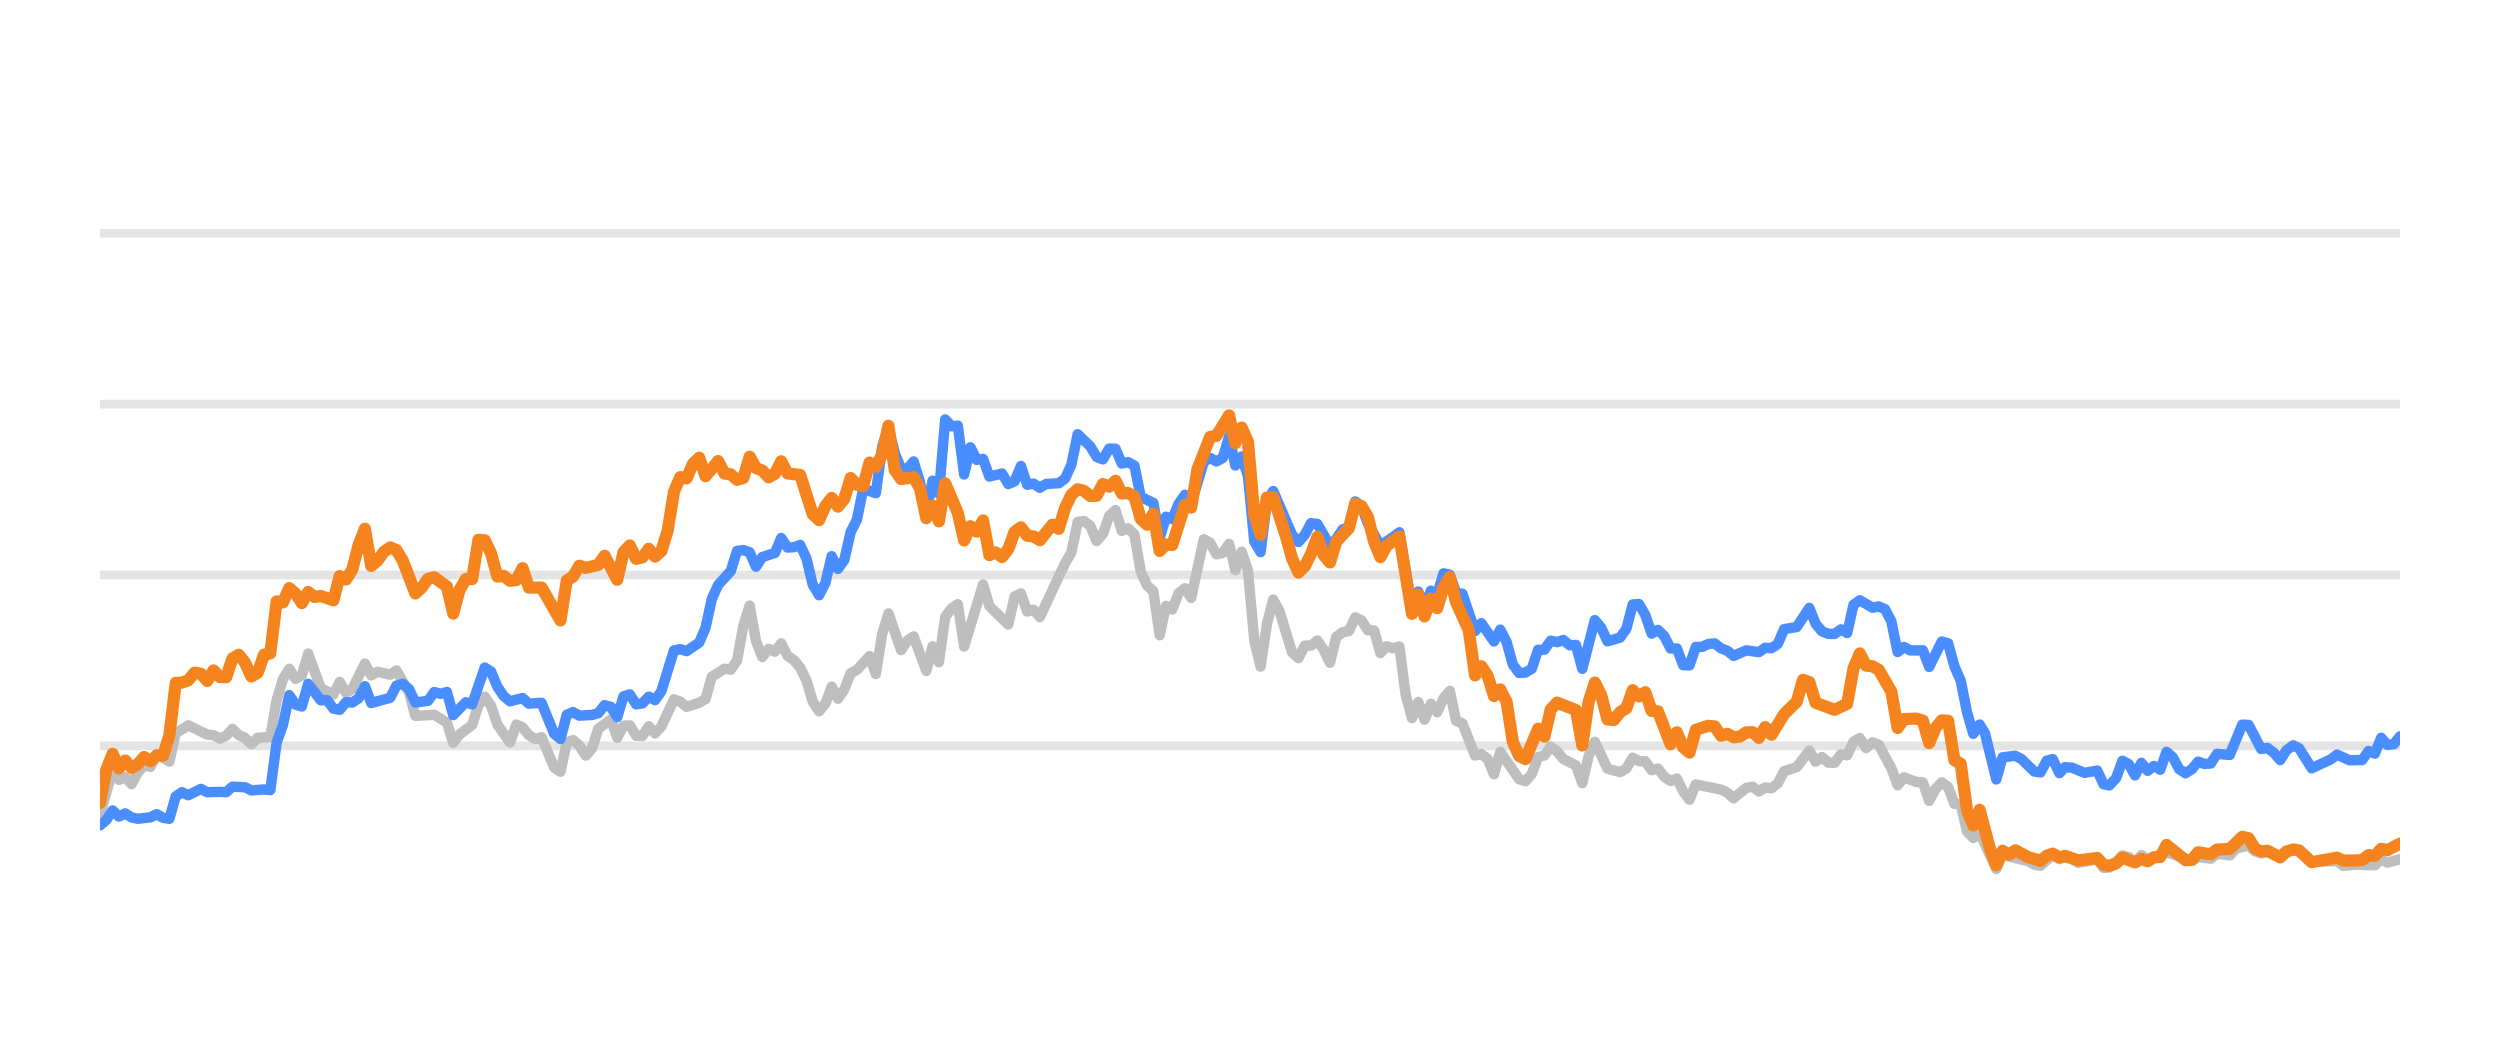
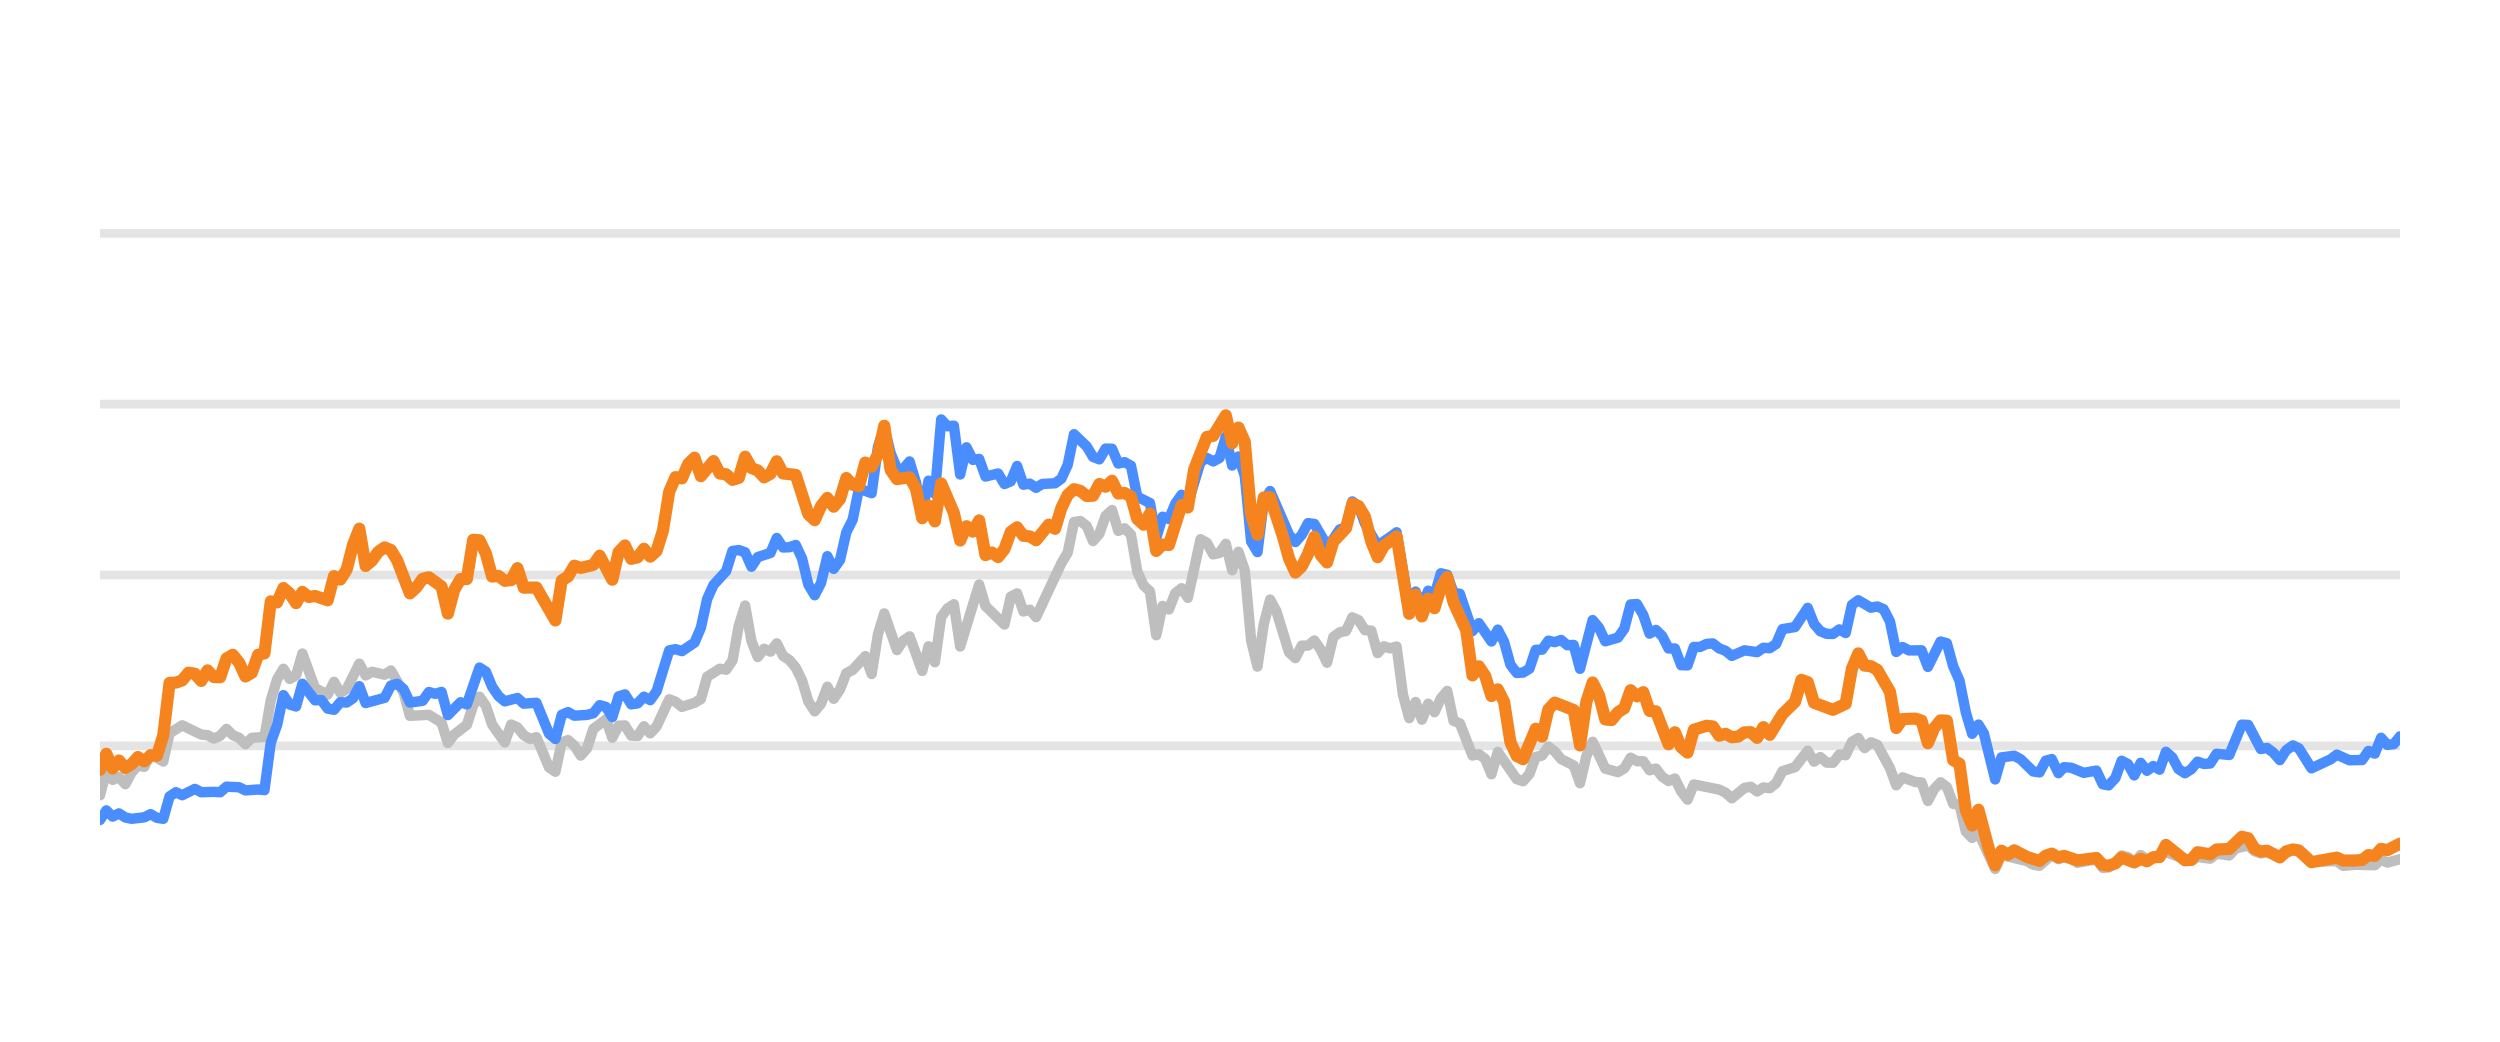
<svg xmlns="http://www.w3.org/2000/svg" width="144pt" height="60pt" viewBox="0 0 144 60" version="1.1">
  <defs>
    <style type="text/css">*{stroke-linejoin: round; stroke-linecap: butt}</style>
  </defs>
  <g id="figure_1">
    <g id="patch_1">
      <path d="M 0 60  L 144 60  L 144 0  L 0 0  L 0 60  z " style="fill: none; opacity: 0" />
    </g>
    <g id="axes_1">
      <g id="patch_2">
        <path d="M 5.76 52.8  L 138.24 52.8  L 138.24 3.6  L 5.76 3.6  L 5.76 52.8  z " style="fill: none" />
      </g>
      <g id="matplotlib.axis_1" />
      <g id="matplotlib.axis_2" />
      <g id="line2d_1">
-         <path d="M 5.76 42.96  L 138.24 42.96  " clip-path="url(#p27dbb0b802)" style="fill: none; stroke: #b2b2b2; stroke-opacity: 0.35; stroke-width: 0.5; stroke-linecap: square" />
+         <path d="M 5.76 42.96  L 138.24 42.96  " clip-path="url(#pcf742d0ecc)" style="fill: none; stroke: #b2b2b2; stroke-opacity: 0.35; stroke-width: 0.5; stroke-linecap: square" />
      </g>
      <g id="line2d_2">
-         <path d="M 5.76 33.12  L 138.24 33.12  " clip-path="url(#p27dbb0b802)" style="fill: none; stroke: #b2b2b2; stroke-opacity: 0.35; stroke-width: 0.5; stroke-linecap: square" />
+         <path d="M 5.76 33.12  L 138.24 33.12  " clip-path="url(#pcf742d0ecc)" style="fill: none; stroke: #b2b2b2; stroke-opacity: 0.35; stroke-width: 0.5; stroke-linecap: square" />
      </g>
      <g id="line2d_3">
-         <path d="M 5.76 23.28  L 138.24 23.28  " clip-path="url(#p27dbb0b802)" style="fill: none; stroke: #b2b2b2; stroke-opacity: 0.35; stroke-width: 0.5; stroke-linecap: square" />
+         <path d="M 5.76 23.28  L 138.24 23.28  " clip-path="url(#pcf742d0ecc)" style="fill: none; stroke: #b2b2b2; stroke-opacity: 0.35; stroke-width: 0.5; stroke-linecap: square" />
      </g>
      <g id="line2d_4">
-         <path d="M 5.76 13.44  L 138.24 13.44  " clip-path="url(#p27dbb0b802)" style="fill: none; stroke: #b2b2b2; stroke-opacity: 0.35; stroke-width: 0.5; stroke-linecap: square" />
+         <path d="M 5.76 13.44  L 138.24 13.44  " clip-path="url(#pcf742d0ecc)" style="fill: none; stroke: #b2b2b2; stroke-opacity: 0.35; stroke-width: 0.5; stroke-linecap: square" />
      </g>
      <g id="line2d_5">
-         <path d="M 5.76 46.916  L 6.487 44.406  L 6.85 44.918  L 7.213 44.766  L 7.577 45.169  L 7.94 44.495  L 8.303 44.087  L 8.666 44.17  L 9.03 43.432  L 9.756 43.865  L 10.12 42.237  L 10.846 41.779  L 11.936 42.311  L 12.3 42.345  L 12.663 42.542  L 13.026 42.379  L 13.39 41.986  L 13.753 42.345  L 14.116 42.498  L 14.479 42.867  L 14.843 42.498  L 15.569 42.448  L 15.933 40.333  L 16.296 39.127  L 16.659 38.522  L 17.023 39.103  L 17.386 38.901  L 17.749 37.646  L 18.476 39.639  L 19.203 40.008  L 19.566 39.275  L 19.929 39.905  L 20.292 39.688  L 21.019 38.227  L 21.382 38.901  L 21.746 38.694  L 22.472 38.862  L 22.836 38.621  L 23.562 39.89  L 23.926 41.233  L 25.016 41.174  L 25.742 41.622  L 26.105 42.793  L 26.469 42.306  L 27.195 41.755  L 27.559 40.628  L 27.922 40.131  L 28.285 40.648  L 28.649 41.735  L 29.375 42.768  L 29.739 41.735  L 30.102 41.897  L 30.465 42.345  L 30.829 42.566  L 31.192 42.463  L 31.918 44.205  L 32.282 44.451  L 32.645 42.763  L 33.008 42.63  L 33.372 42.945  L 33.735 43.521  L 34.098 43.108  L 34.462 41.981  L 35.188 41.44  L 35.552 42.493  L 35.915 41.799  L 36.278 41.784  L 36.642 42.375  L 37.005 42.394  L 37.368 41.833  L 37.731 42.242  L 38.095 41.843  L 38.821 40.279  L 39.185 40.421  L 39.548 40.716  L 40.275 40.48  L 40.638 40.264  L 41.001 38.98  L 41.728 38.517  L 42.091 38.576  L 42.454 38.045  L 42.818 36.033  L 43.181 34.881  L 43.544 36.923  L 43.908 37.843  L 44.271 37.371  L 44.634 37.533  L 44.998 37.056  L 45.361 37.779  L 45.724 38.02  L 46.088 38.453  L 46.451 39.196  L 46.814 40.416  L 47.178 40.972  L 47.541 40.534  L 47.904 39.555  L 48.267 40.249  L 48.631 39.713  L 48.994 38.778  L 49.357 38.591  L 50.084 37.794  L 50.447 38.822  L 50.811 36.534  L 51.174 35.334  L 51.901 37.445  L 52.264 36.903  L 52.627 36.657  L 53.354 38.645  L 53.717 37.228  L 54.08 38.143  L 54.444 35.536  L 54.807 35.044  L 55.17 34.803  L 55.534 37.238  L 56.624 33.671  L 56.987 34.906  L 58.077 35.974  L 58.44 34.365  L 58.804 34.178  L 59.167 35.221  L 59.53 35.118  L 59.893 35.546  L 61.347 32.441  L 61.71 31.831  L 62.073 30.065  L 62.437 30.011  L 62.8 30.291  L 63.163 31.162  L 63.527 30.749  L 63.89 29.715  L 64.253 29.376  L 64.617 30.576  L 64.98 30.429  L 65.343 30.793  L 65.706 32.918  L 66.07 33.72  L 66.433 34.06  L 66.796 36.589  L 67.16 34.901  L 67.523 35.103  L 67.886 34.168  L 68.25 33.883  L 68.613 34.434  L 69.34 31.059  L 69.703 31.26  L 70.066 31.929  L 70.429 31.851  L 70.793 31.324  L 71.156 32.844  L 71.519 31.782  L 71.883 32.859  L 72.246 36.884  L 72.609 38.394  L 72.973 35.954  L 73.336 34.537  L 73.699 35.206  L 74.426 37.578  L 74.789 37.907  L 75.153 37.189  L 75.516 37.184  L 75.879 36.894  L 76.242 37.42  L 76.606 38.173  L 76.969 36.687  L 77.332 36.421  L 77.696 36.348  L 78.059 35.56  L 78.422 35.723  L 78.786 36.298  L 79.149 36.323  L 79.512 37.617  L 79.876 37.228  L 80.239 37.346  L 80.602 37.238  L 80.966 40.008  L 81.329 41.366  L 81.692 40.436  L 82.055 41.45  L 82.419 40.534  L 82.782 41.022  L 83.145 40.224  L 83.509 39.796  L 83.872 41.518  L 84.235 41.666  L 84.962 43.516  L 85.325 43.437  L 85.689 43.713  L 86.052 44.598  L 86.415 43.309  L 87.505 44.884  L 87.868 44.997  L 88.232 44.579  L 88.595 43.6  L 88.958 43.516  L 89.322 43.004  L 89.685 43.28  L 90.048 43.718  L 90.775 44.092  L 91.138 45.11  L 91.502 43.555  L 91.865 42.729  L 92.592 44.274  L 93.318 44.475  L 93.681 44.259  L 94.045 43.644  L 94.408 43.841  L 94.771 43.851  L 95.135 44.367  L 95.498 44.269  L 95.861 44.741  L 96.225 44.987  L 96.588 44.844  L 96.951 45.587  L 97.315 46.06  L 97.678 45.184  L 99.131 45.479  L 99.494 45.656  L 99.858 45.981  L 100.584 45.386  L 100.948 45.317  L 101.311 45.587  L 101.674 45.356  L 102.038 45.4  L 102.401 45.115  L 102.764 44.421  L 103.491 44.185  L 104.217 43.24  L 104.581 43.87  L 104.944 43.609  L 105.307 43.929  L 105.671 43.934  L 106.034 43.462  L 106.397 43.501  L 106.761 42.724  L 107.124 42.512  L 107.487 43.088  L 107.851 42.758  L 108.214 42.901  L 108.941 44.239  L 109.304 45.233  L 109.667 44.775  L 110.394 45.046  L 110.757 45.071  L 111.12 46.133  L 111.484 45.445  L 111.847 45.061  L 112.21 45.331  L 112.574 46.301  L 112.937 46.345  L 113.3 47.895  L 113.664 48.264  L 114.027 47.964  L 114.985 50.05  L 115.347 49.248  L 116.807 49.597  L 117.169 49.804  L 117.532 49.868  L 118.235 49.248  L 118.622 49.484  L 118.94 49.376  L 119.348 49.479  L 119.711 49.7  L 120.801 49.494  L 121.165 49.986  L 121.498 49.966  L 121.89 49.7  L 122.252 49.272  L 122.615 49.371  L 122.974 49.681  L 123.345 49.253  L 123.705 49.513  L 124.794 49.09  L 126.249 49.587  L 126.61 49.361  L 127.338 49.459  L 127.701 49.169  L 128.434 49.272  L 128.798 48.874  L 129.521 48.702  L 129.885 49.031  L 130.244 49.159  L 130.606 49.08  L 131.339 49.366  L 132.089 48.908  L 132.43 49.051  L 133.153 49.646  L 134.613 49.597  L 134.972 49.873  L 135.696 49.809  L 136.79 49.838  L 137.154 49.509  L 137.516 49.686  L 138.24 49.489  L 138.24 49.489  " clip-path="url(#p27dbb0b802)" style="fill: none; stroke: #bebebe; stroke-width: 0.6; stroke-linecap: round" />
+         <path d="M 5.76 45.809  L 6.124 44.406  L 6.489 44.918  L 6.853 44.766  L 7.217 45.169  L 7.582 44.495  L 7.946 44.087  L 8.31 44.17  L 8.674 43.432  L 9.403 43.865  L 9.767 42.237  L 10.496 41.779  L 11.589 42.311  L 11.953 42.345  L 12.318 42.542  L 12.682 42.379  L 13.046 41.986  L 13.411 42.345  L 13.775 42.498  L 14.139 42.867  L 14.503 42.498  L 15.232 42.448  L 15.596 40.333  L 15.961 39.127  L 16.325 38.522  L 16.689 39.103  L 17.054 38.901  L 17.418 37.646  L 18.147 39.639  L 18.875 40.008  L 19.24 39.275  L 19.604 39.905  L 19.968 39.688  L 20.697 38.227  L 21.061 38.901  L 21.425 38.694  L 22.154 38.862  L 22.518 38.621  L 23.247 39.89  L 23.611 41.233  L 24.704 41.174  L 25.433 41.622  L 25.797 42.793  L 26.161 42.306  L 26.89 41.755  L 27.254 40.628  L 27.619 40.131  L 27.983 40.648  L 28.347 41.735  L 29.076 42.768  L 29.44 41.735  L 29.805 41.897  L 30.169 42.345  L 30.533 42.566  L 30.897 42.463  L 31.626 44.205  L 31.99 44.451  L 32.355 42.763  L 32.719 42.63  L 33.083 42.945  L 33.448 43.521  L 33.812 43.108  L 34.176 41.981  L 34.905 41.44  L 35.269 42.493  L 35.633 41.799  L 35.998 41.784  L 36.362 42.375  L 36.726 42.394  L 37.091 41.833  L 37.455 42.242  L 37.819 41.843  L 38.548 40.279  L 38.912 40.421  L 39.277 40.716  L 40.005 40.48  L 40.37 40.264  L 40.734 38.98  L 41.462 38.517  L 41.827 38.576  L 42.191 38.045  L 42.555 36.033  L 42.92 34.881  L 43.284 36.923  L 43.648 37.843  L 44.013 37.371  L 44.377 37.533  L 44.741 37.056  L 45.106 37.779  L 45.47 38.02  L 45.834 38.453  L 46.199 39.196  L 46.563 40.416  L 46.927 40.972  L 47.291 40.534  L 47.656 39.555  L 48.02 40.249  L 48.384 39.713  L 48.749 38.778  L 49.113 38.591  L 49.842 37.794  L 50.206 38.822  L 50.57 36.534  L 50.935 35.334  L 51.663 37.445  L 52.027 36.903  L 52.392 36.657  L 53.12 38.645  L 53.485 37.228  L 53.849 38.143  L 54.213 35.536  L 54.578 35.044  L 54.942 34.803  L 55.306 37.238  L 56.399 33.671  L 56.764 34.906  L 57.856 35.974  L 58.221 34.365  L 58.585 34.178  L 58.949 35.221  L 59.314 35.118  L 59.678 35.546  L 61.135 32.441  L 61.5 31.831  L 61.864 30.065  L 62.228 30.011  L 62.592 30.291  L 62.957 31.162  L 63.321 30.749  L 63.685 29.715  L 64.05 29.376  L 64.414 30.576  L 64.778 30.429  L 65.143 30.793  L 65.507 32.918  L 65.871 33.72  L 66.236 34.06  L 66.6 36.589  L 66.964 34.901  L 67.329 35.103  L 67.693 34.168  L 68.057 33.883  L 68.421 34.434  L 69.15 31.059  L 69.514 31.26  L 69.879 31.929  L 70.243 31.851  L 70.607 31.324  L 70.972 32.844  L 71.336 31.782  L 71.7 32.859  L 72.065 36.884  L 72.429 38.394  L 72.793 35.954  L 73.158 34.537  L 73.522 35.206  L 74.25 37.578  L 74.615 37.907  L 74.979 37.189  L 75.343 37.184  L 75.708 36.894  L 76.072 37.42  L 76.436 38.173  L 76.801 36.687  L 77.165 36.421  L 77.529 36.348  L 77.894 35.56  L 78.258 35.723  L 78.622 36.298  L 78.986 36.323  L 79.351 37.617  L 79.715 37.228  L 80.079 37.346  L 80.444 37.238  L 80.808 40.008  L 81.172 41.366  L 81.537 40.436  L 81.901 41.45  L 82.265 40.534  L 82.63 41.022  L 82.994 40.224  L 83.358 39.796  L 83.723 41.518  L 84.087 41.666  L 84.815 43.516  L 85.18 43.437  L 85.544 43.713  L 85.908 44.598  L 86.273 43.309  L 87.366 44.884  L 87.73 44.997  L 88.094 44.579  L 88.459 43.6  L 88.823 43.516  L 89.187 43.004  L 89.552 43.28  L 89.916 43.718  L 90.644 44.092  L 91.009 45.11  L 91.373 43.555  L 91.737 42.729  L 92.466 44.274  L 93.195 44.475  L 93.559 44.259  L 93.923 43.644  L 94.288 43.841  L 94.652 43.851  L 95.016 44.367  L 95.38 44.269  L 95.745 44.741  L 96.109 44.987  L 96.473 44.844  L 96.838 45.587  L 97.202 46.06  L 97.566 45.184  L 99.024 45.479  L 99.388 45.656  L 99.752 45.981  L 100.481 45.386  L 100.845 45.317  L 101.209 45.587  L 101.574 45.356  L 101.938 45.4  L 102.302 45.115  L 102.667 44.421  L 103.395 44.185  L 104.124 43.24  L 104.488 43.87  L 104.853 43.609  L 105.217 43.929  L 105.581 43.934  L 105.945 43.462  L 106.31 43.501  L 106.674 42.724  L 107.038 42.512  L 107.403 43.088  L 107.767 42.758  L 108.131 42.901  L 108.86 44.239  L 109.224 45.233  L 109.589 44.775  L 110.317 45.046  L 110.682 45.071  L 111.046 46.133  L 111.41 45.445  L 111.774 45.061  L 112.139 45.331  L 112.503 46.301  L 112.867 46.345  L 113.232 47.895  L 113.596 48.264  L 113.96 47.964  L 114.922 50.05  L 115.284 49.248  L 116.748 49.597  L 117.111 49.804  L 117.475 49.868  L 118.18 49.248  L 118.568 49.484  L 118.887 49.376  L 119.296 49.479  L 119.66 49.7  L 120.753 49.494  L 121.118 49.986  L 121.452 49.966  L 121.845 49.7  L 122.208 49.272  L 122.572 49.371  L 122.932 49.681  L 123.304 49.253  L 123.665 49.513  L 124.757 49.09  L 126.216 49.587  L 126.578 49.361  L 127.308 49.459  L 127.672 49.169  L 128.407 49.272  L 128.772 48.874  L 129.497 48.702  L 129.862 49.031  L 130.222 49.159  L 130.585 49.08  L 131.32 49.366  L 132.072 48.908  L 132.414 49.051  L 133.139 49.646  L 134.603 49.597  L 134.963 49.873  L 135.689 49.809  L 136.786 49.838  L 137.151 49.509  L 137.514 49.686  L 138.24 49.489  L 138.24 49.489  " clip-path="url(#pcf742d0ecc)" style="fill: none; stroke: #bebebe; stroke-width: 0.6; stroke-linecap: round" />
      </g>
      <g id="line2d_6">
-         <path d="M 5.76 47.541  L 6.123 47.231  L 6.487 46.68  L 6.85 47.034  L 7.213 46.852  L 7.577 47.088  L 7.94 47.162  L 8.666 47.078  L 9.03 46.896  L 9.393 47.108  L 9.756 47.162  L 10.12 45.873  L 10.483 45.632  L 10.846 45.804  L 11.573 45.44  L 11.936 45.632  L 12.663 45.612  L 13.026 45.632  L 13.39 45.312  L 14.116 45.346  L 14.479 45.528  L 15.206 45.474  L 15.569 45.513  L 15.933 42.778  L 16.296 41.76  L 16.659 40.042  L 17.023 40.584  L 17.386 40.692  L 17.749 39.388  L 18.476 40.338  L 18.839 40.323  L 19.203 40.815  L 19.566 40.884  L 19.929 40.446  L 20.292 40.466  L 20.656 40.22  L 21.019 39.526  L 21.382 40.495  L 22.472 40.195  L 22.836 39.491  L 23.199 39.388  L 23.562 39.693  L 23.926 40.466  L 24.652 40.367  L 25.016 39.86  L 25.379 39.964  L 25.742 39.855  L 26.105 41.189  L 26.832 40.451  L 27.195 40.574  L 27.922 38.453  L 28.285 38.685  L 28.649 39.555  L 29.012 40.092  L 29.375 40.397  L 30.102 40.205  L 30.465 40.53  L 31.192 40.48  L 31.918 42.261  L 32.282 42.566  L 32.645 41.174  L 33.008 41.017  L 33.372 41.223  L 34.098 41.179  L 34.462 41.081  L 34.825 40.618  L 35.188 40.721  L 35.552 41.307  L 35.915 40.111  L 36.278 39.998  L 36.642 40.569  L 37.005 40.515  L 37.368 40.131  L 37.731 40.328  L 38.095 39.816  L 38.821 37.464  L 39.185 37.391  L 39.548 37.504  L 40.275 37.012  L 40.638 36.161  L 41.001 34.498  L 41.365 33.691  L 42.091 32.894  L 42.454 31.733  L 42.818 31.683  L 43.181 31.816  L 43.544 32.643  L 43.908 32.087  L 44.634 31.851  L 44.998 30.99  L 45.361 31.536  L 45.724 31.521  L 46.088 31.388  L 46.451 32.17  L 46.814 33.681  L 47.178 34.286  L 47.541 33.582  L 47.904 32.038  L 48.267 32.766  L 48.631 32.259  L 48.994 30.655  L 49.357 29.937  L 49.721 28.146  L 50.447 28.407  L 50.811 25.735  L 51.174 24.623  L 51.537 26.104  L 51.901 26.98  L 52.264 27.009  L 52.627 26.581  L 52.991 27.782  L 53.354 29.499  L 53.717 27.688  L 54.08 28.441  L 54.444 24.161  L 54.807 24.554  L 55.17 24.52  L 55.534 27.329  L 55.897 25.765  L 56.26 26.488  L 56.624 26.434  L 56.987 27.447  L 57.714 27.275  L 58.077 27.88  L 58.44 27.723  L 58.804 26.842  L 59.167 27.92  L 59.53 27.856  L 59.893 28.097  L 60.257 27.875  L 60.983 27.836  L 61.347 27.57  L 61.71 26.778  L 62.073 25.012  L 62.8 25.71  L 63.163 26.316  L 63.527 26.458  L 63.89 25.838  L 64.253 25.848  L 64.617 26.699  L 64.98 26.621  L 65.343 26.822  L 65.706 28.613  L 66.433 28.972  L 66.796 30.995  L 67.16 29.765  L 67.523 29.897  L 67.886 29.022  L 68.25 28.5  L 68.613 29.007  L 69.34 26.601  L 69.703 26.38  L 70.066 26.576  L 70.429 26.38  L 70.793 25.15  L 71.156 26.813  L 71.519 26.296  L 71.883 27.418  L 72.246 31.191  L 72.609 31.801  L 72.973 28.899  L 73.336 28.284  L 74.426 30.803  L 74.789 31.221  L 75.153 30.808  L 75.516 30.134  L 75.879 30.178  L 76.606 31.428  L 76.969 31.044  L 77.332 30.498  L 77.696 30.365  L 78.059 28.884  L 78.422 29.154  L 78.786 30.153  L 79.512 31.423  L 80.239 30.931  L 80.602 30.66  L 81.329 34.999  L 81.692 34.074  L 82.055 34.916  L 82.419 34.025  L 82.782 34.261  L 83.145 33.022  L 83.509 33.105  L 83.872 34.153  L 84.235 34.202  L 84.962 36.348  L 85.325 35.895  L 86.052 36.948  L 86.415 36.269  L 86.779 36.972  L 87.142 38.286  L 87.505 38.763  L 87.868 38.739  L 88.232 38.517  L 88.595 37.43  L 88.958 37.42  L 89.322 36.903  L 89.685 36.987  L 90.048 36.864  L 90.412 37.164  L 90.775 37.149  L 91.138 38.522  L 91.865 35.718  L 92.228 36.156  L 92.592 36.938  L 93.318 36.726  L 93.681 36.215  L 94.045 34.817  L 94.408 34.793  L 94.771 35.427  L 95.135 36.495  L 95.498 36.284  L 95.861 36.638  L 96.225 37.351  L 96.588 37.351  L 96.951 38.316  L 97.315 38.325  L 97.678 37.263  L 98.041 37.263  L 98.405 37.09  L 98.768 37.061  L 99.131 37.346  L 99.494 37.484  L 99.858 37.779  L 100.584 37.459  L 101.311 37.563  L 101.674 37.312  L 102.038 37.336  L 102.401 37.095  L 102.764 36.239  L 103.491 36.116  L 104.217 35.014  L 104.581 35.934  L 104.944 36.362  L 105.307 36.51  L 105.671 36.515  L 106.034 36.254  L 106.397 36.461  L 106.761 34.837  L 107.124 34.576  L 107.851 35.004  L 108.214 34.931  L 108.577 35.088  L 108.941 35.787  L 109.304 37.553  L 109.667 37.268  L 110.03 37.464  L 110.757 37.459  L 111.12 38.414  L 111.847 36.953  L 112.21 37.051  L 112.574 38.379  L 112.937 39.206  L 113.3 41.031  L 113.664 42.266  L 114.027 41.735  L 114.334 42.237  L 114.985 44.894  L 115.347 43.624  L 116.079 43.531  L 116.445 43.728  L 117.169 44.436  L 117.532 44.49  L 117.891 43.816  L 118.235 43.723  L 118.622 44.534  L 118.94 44.19  L 119.348 44.22  L 120.072 44.515  L 120.801 44.387  L 121.165 45.174  L 121.498 45.238  L 121.89 44.815  L 122.252 43.821  L 122.615 44.013  L 122.974 44.662  L 123.345 43.939  L 123.705 44.397  L 124.069 44.121  L 124.43 44.333  L 124.794 43.304  L 125.158 43.624  L 125.518 44.298  L 125.885 44.539  L 126.249 44.308  L 126.61 43.87  L 126.973 44.003  L 127.338 43.978  L 127.701 43.418  L 128.434 43.486  L 129.155 41.74  L 129.521 41.755  L 130.244 43.142  L 130.606 43.083  L 130.974 43.359  L 131.339 43.782  L 131.698 43.216  L 132.089 42.935  L 132.43 43.103  L 133.153 44.254  L 134.247 43.742  L 134.613 43.467  L 135.335 43.791  L 136.064 43.777  L 136.429 43.255  L 136.79 43.408  L 137.154 42.498  L 137.516 42.906  L 137.882 42.862  L 138.24 42.414  L 138.24 42.414  " clip-path="url(#p27dbb0b802)" style="fill: none; stroke: #4a8dff; stroke-width: 0.6; stroke-linecap: round" />
+         <path d="M 5.76 47.231  L 6.124 46.68  L 6.489 47.034  L 6.853 46.852  L 7.217 47.088  L 7.582 47.162  L 8.31 47.078  L 8.674 46.896  L 9.039 47.108  L 9.403 47.162  L 9.767 45.873  L 10.132 45.632  L 10.496 45.804  L 11.225 45.44  L 11.589 45.632  L 12.318 45.612  L 12.682 45.632  L 13.046 45.312  L 13.775 45.346  L 14.139 45.528  L 14.868 45.474  L 15.232 45.513  L 15.596 42.778  L 15.961 41.76  L 16.325 40.042  L 16.689 40.584  L 17.054 40.692  L 17.418 39.388  L 18.147 40.338  L 18.511 40.323  L 18.875 40.815  L 19.24 40.884  L 19.604 40.446  L 19.968 40.466  L 20.332 40.22  L 20.697 39.526  L 21.061 40.495  L 22.154 40.195  L 22.518 39.491  L 22.883 39.388  L 23.247 39.693  L 23.611 40.466  L 24.34 40.367  L 24.704 39.86  L 25.068 39.964  L 25.433 39.855  L 25.797 41.189  L 26.526 40.451  L 26.89 40.574  L 27.619 38.453  L 27.983 38.685  L 28.347 39.555  L 28.712 40.092  L 29.076 40.397  L 29.805 40.205  L 30.169 40.53  L 30.897 40.48  L 31.626 42.261  L 31.99 42.566  L 32.355 41.174  L 32.719 41.017  L 33.083 41.223  L 33.812 41.179  L 34.176 41.081  L 34.541 40.618  L 34.905 40.721  L 35.269 41.307  L 35.633 40.111  L 35.998 39.998  L 36.362 40.569  L 36.726 40.515  L 37.091 40.131  L 37.455 40.328  L 37.819 39.816  L 38.548 37.464  L 38.912 37.391  L 39.277 37.504  L 40.005 37.012  L 40.37 36.161  L 40.734 34.498  L 41.098 33.691  L 41.827 32.894  L 42.191 31.733  L 42.555 31.683  L 42.92 31.816  L 43.284 32.643  L 43.648 32.087  L 44.377 31.851  L 44.741 30.99  L 45.106 31.536  L 45.47 31.521  L 45.834 31.388  L 46.199 32.17  L 46.563 33.681  L 46.927 34.286  L 47.291 33.582  L 47.656 32.038  L 48.02 32.766  L 48.384 32.259  L 48.749 30.655  L 49.113 29.937  L 49.477 28.146  L 50.206 28.407  L 50.57 25.735  L 50.935 24.623  L 51.299 26.104  L 51.663 26.98  L 52.027 27.009  L 52.392 26.581  L 52.756 27.782  L 53.12 29.499  L 53.485 27.688  L 53.849 28.441  L 54.213 24.161  L 54.578 24.554  L 54.942 24.52  L 55.306 27.329  L 55.671 25.765  L 56.035 26.488  L 56.399 26.434  L 56.764 27.447  L 57.492 27.275  L 57.856 27.88  L 58.221 27.723  L 58.585 26.842  L 58.949 27.92  L 59.314 27.856  L 59.678 28.097  L 60.042 27.875  L 60.771 27.836  L 61.135 27.57  L 61.5 26.778  L 61.864 25.012  L 62.592 25.71  L 62.957 26.316  L 63.321 26.458  L 63.685 25.838  L 64.05 25.848  L 64.414 26.699  L 64.778 26.621  L 65.143 26.822  L 65.507 28.613  L 66.236 28.972  L 66.6 30.995  L 66.964 29.765  L 67.329 29.897  L 67.693 29.022  L 68.057 28.5  L 68.421 29.007  L 69.15 26.601  L 69.514 26.38  L 69.879 26.576  L 70.243 26.38  L 70.607 25.15  L 70.972 26.813  L 71.336 26.296  L 71.7 27.418  L 72.065 31.191  L 72.429 31.801  L 72.793 28.899  L 73.158 28.284  L 74.25 30.803  L 74.615 31.221  L 74.979 30.808  L 75.343 30.134  L 75.708 30.178  L 76.436 31.428  L 76.801 31.044  L 77.165 30.498  L 77.529 30.365  L 77.894 28.884  L 78.258 29.154  L 78.622 30.153  L 79.351 31.423  L 80.079 30.931  L 80.444 30.66  L 81.172 34.999  L 81.537 34.074  L 81.901 34.916  L 82.265 34.025  L 82.63 34.261  L 82.994 33.022  L 83.358 33.105  L 83.723 34.153  L 84.087 34.202  L 84.815 36.348  L 85.18 35.895  L 85.908 36.948  L 86.273 36.269  L 86.637 36.972  L 87.001 38.286  L 87.366 38.763  L 87.73 38.739  L 88.094 38.517  L 88.459 37.43  L 88.823 37.42  L 89.187 36.903  L 89.552 36.987  L 89.916 36.864  L 90.28 37.164  L 90.644 37.149  L 91.009 38.522  L 91.737 35.718  L 92.102 36.156  L 92.466 36.938  L 93.195 36.726  L 93.559 36.215  L 93.923 34.817  L 94.288 34.793  L 94.652 35.427  L 95.016 36.495  L 95.38 36.284  L 95.745 36.638  L 96.109 37.351  L 96.473 37.351  L 96.838 38.316  L 97.202 38.325  L 97.566 37.263  L 97.931 37.263  L 98.295 37.09  L 98.659 37.061  L 99.024 37.346  L 99.388 37.484  L 99.752 37.779  L 100.481 37.459  L 101.209 37.563  L 101.574 37.312  L 101.938 37.336  L 102.302 37.095  L 102.667 36.239  L 103.395 36.116  L 104.124 35.014  L 104.488 35.934  L 104.853 36.362  L 105.217 36.51  L 105.581 36.515  L 105.945 36.254  L 106.31 36.461  L 106.674 34.837  L 107.038 34.576  L 107.767 35.004  L 108.131 34.931  L 108.496 35.088  L 108.86 35.787  L 109.224 37.553  L 109.589 37.268  L 109.953 37.464  L 110.682 37.459  L 111.046 38.414  L 111.774 36.953  L 112.139 37.051  L 112.503 38.379  L 112.867 39.206  L 113.232 41.031  L 113.596 42.266  L 113.96 41.735  L 114.268 42.237  L 114.922 44.894  L 115.284 43.624  L 116.018 43.531  L 116.385 43.728  L 117.111 44.436  L 117.475 44.49  L 117.835 43.816  L 118.18 43.723  L 118.568 44.534  L 118.887 44.19  L 119.296 44.22  L 120.022 44.515  L 120.753 44.387  L 121.118 45.174  L 121.452 45.238  L 121.845 44.815  L 122.208 43.821  L 122.572 44.013  L 122.932 44.662  L 123.304 43.939  L 123.665 44.397  L 124.03 44.121  L 124.392 44.333  L 124.757 43.304  L 125.122 43.624  L 125.483 44.298  L 125.851 44.539  L 126.216 44.308  L 126.578 43.87  L 126.942 44.003  L 127.308 43.978  L 127.672 43.418  L 128.407 43.486  L 129.13 41.74  L 129.497 41.755  L 130.222 43.142  L 130.585 43.083  L 130.954 43.359  L 131.32 43.782  L 131.681 43.216  L 132.072 42.935  L 132.414 43.103  L 133.139 44.254  L 134.236 43.742  L 134.603 43.467  L 135.327 43.791  L 136.058 43.777  L 136.424 43.255  L 136.786 43.408  L 137.151 42.498  L 137.514 42.906  L 137.881 42.862  L 138.24 42.414  L 138.24 42.414  " clip-path="url(#pcf742d0ecc)" style="fill: none; stroke: #4a8dff; stroke-width: 0.6; stroke-linecap: round" />
      </g>
      <g id="line2d_7">
-         <path d="M 5.76 46.237  L 6.123 44.343  L 6.487 43.418  L 6.85 44.259  L 7.213 43.806  L 7.577 44.234  L 7.94 44.013  L 8.303 43.605  L 8.666 43.851  L 9.03 43.506  L 9.393 43.531  L 9.756 42.36  L 10.12 39.334  L 10.483 39.319  L 10.846 39.186  L 11.21 38.744  L 11.573 38.808  L 11.936 39.221  L 12.3 38.616  L 12.663 38.999  L 13.026 39.009  L 13.39 37.927  L 13.753 37.715  L 14.116 38.173  L 14.479 38.965  L 14.843 38.748  L 15.206 37.715  L 15.569 37.632  L 15.933 34.64  L 16.296 34.699  L 16.659 33.873  L 17.023 34.188  L 17.386 34.739  L 17.749 34.094  L 18.113 34.384  L 18.476 34.33  L 19.203 34.576  L 19.566 33.184  L 19.929 33.381  L 20.292 32.81  L 20.656 31.388  L 21.019 30.453  L 21.382 32.598  L 21.746 32.293  L 22.109 31.782  L 22.472 31.531  L 22.836 31.683  L 23.199 32.289  L 23.926 34.178  L 24.289 33.843  L 24.652 33.341  L 25.016 33.253  L 25.742 33.784  L 26.105 35.344  L 26.469 33.981  L 26.832 33.356  L 27.195 33.351  L 27.559 31.093  L 27.922 31.118  L 28.285 31.875  L 28.649 33.209  L 29.012 33.174  L 29.375 33.455  L 29.739 33.415  L 30.102 32.726  L 30.465 33.848  L 31.192 33.843  L 32.282 35.737  L 32.645 33.44  L 33.008 33.209  L 33.372 32.584  L 33.735 32.712  L 34.462 32.539  L 34.825 32.013  L 35.552 33.391  L 35.915 31.801  L 36.278 31.418  L 36.642 32.19  L 37.005 32.102  L 37.368 31.61  L 37.731 32.062  L 38.095 31.737  L 38.458 30.567  L 38.821 28.318  L 39.185 27.482  L 39.548 27.555  L 39.911 26.719  L 40.275 26.365  L 40.638 27.428  L 41.365 26.557  L 41.728 27.275  L 42.091 27.319  L 42.454 27.639  L 42.818 27.526  L 43.181 26.306  L 43.544 26.96  L 43.908 27.098  L 44.271 27.496  L 44.634 27.29  L 44.998 26.571  L 45.361 27.27  L 46.088 27.354  L 46.814 29.622  L 47.178 29.961  L 47.541 29.15  L 47.904 28.682  L 48.267 29.184  L 48.631 28.741  L 48.994 27.536  L 49.357 27.92  L 49.721 28.008  L 50.084 26.645  L 50.447 26.886  L 50.811 26.183  L 51.174 24.525  L 51.537 27.068  L 51.901 27.595  L 52.627 27.496  L 52.991 28.131  L 53.354 29.848  L 53.717 29.12  L 54.08 30.03  L 54.444 27.846  L 55.17 29.543  L 55.534 31.132  L 55.897 30.311  L 56.26 30.621  L 56.624 29.976  L 56.987 31.974  L 57.35 31.821  L 57.714 32.087  L 58.077 31.634  L 58.44 30.635  L 58.804 30.375  L 59.167 30.862  L 59.53 30.896  L 59.893 31.118  L 60.62 30.222  L 60.983 30.458  L 61.347 29.258  L 61.71 28.505  L 62.073 28.18  L 62.437 28.274  L 62.8 28.569  L 63.163 28.554  L 63.527 27.88  L 63.89 28.033  L 64.253 27.693  L 64.617 28.426  L 64.98 28.397  L 65.343 28.603  L 65.706 29.888  L 66.07 30.222  L 66.433 29.583  L 66.796 31.733  L 67.16 31.364  L 67.523 31.393  L 68.25 29.095  L 68.613 29.233  L 68.976 27.024  L 69.703 25.169  L 70.066 25.105  L 70.793 23.925  L 71.156 25.533  L 71.519 24.628  L 71.883 25.445  L 72.246 29.642  L 72.609 30.803  L 72.973 28.658  L 73.336 28.643  L 74.063 30.872  L 74.426 32.17  L 74.789 32.977  L 75.153 32.628  L 75.516 31.905  L 75.879 30.921  L 76.242 31.969  L 76.606 32.397  L 76.969 31.196  L 77.696 30.424  L 78.059 29.012  L 78.422 29.154  L 78.786 29.765  L 79.149 31.201  L 79.512 32.092  L 79.876 31.432  L 80.602 30.901  L 81.329 35.354  L 81.692 34.247  L 82.055 35.506  L 82.419 34.483  L 82.782 35.029  L 83.145 33.833  L 83.509 33.243  L 83.872 34.699  L 84.599 36.293  L 84.962 38.901  L 85.325 38.379  L 85.689 38.921  L 86.052 40.092  L 86.415 39.708  L 86.779 40.426  L 87.142 42.753  L 87.505 43.545  L 87.868 43.728  L 88.595 41.976  L 88.958 42.429  L 89.322 40.864  L 89.685 40.47  L 90.775 40.899  L 91.138 42.935  L 91.502 40.436  L 91.865 39.314  L 92.228 40.042  L 92.592 41.44  L 92.955 41.474  L 93.318 41.022  L 93.681 40.795  L 94.045 39.757  L 94.408 40.111  L 94.771 39.87  L 95.135 40.948  L 95.498 40.972  L 96.225 42.871  L 96.588 42.178  L 96.951 43.044  L 97.315 43.349  L 97.678 42.035  L 98.405 41.804  L 98.768 41.843  L 99.131 42.379  L 99.494 42.266  L 99.858 42.468  L 100.221 42.429  L 100.584 42.183  L 100.948 42.173  L 101.311 42.502  L 101.674 41.883  L 102.038 42.325  L 102.764 41.135  L 103.491 40.421  L 103.854 39.162  L 104.217 39.29  L 104.581 40.48  L 105.671 40.884  L 106.397 40.539  L 106.761 38.502  L 107.124 37.637  L 107.487 38.34  L 107.851 38.375  L 108.214 38.581  L 108.941 39.836  L 109.304 41.932  L 109.667 41.42  L 110.394 41.391  L 110.757 41.509  L 111.12 42.803  L 111.484 41.937  L 111.847 41.494  L 112.21 41.514  L 112.574 43.782  L 112.937 43.993  L 113.3 46.67  L 113.664 47.55  L 114.027 46.645  L 114.622 48.894  L 114.985 49.843  L 115.347 49.002  L 115.719 49.233  L 116.079 48.977  L 116.807 49.361  L 117.532 49.587  L 117.891 49.287  L 118.235 49.169  L 118.622 49.39  L 118.94 49.297  L 119.711 49.558  L 120.801 49.42  L 121.165 49.823  L 121.498 49.868  L 121.89 49.73  L 122.252 49.395  L 122.974 49.676  L 123.345 49.474  L 123.705 49.607  L 124.069 49.376  L 124.43 49.366  L 124.794 48.667  L 125.885 49.548  L 126.249 49.528  L 126.61 49.09  L 127.338 49.208  L 127.701 48.933  L 128.434 48.898  L 129.155 48.2  L 129.521 48.283  L 129.885 48.884  L 130.244 49.046  L 130.606 49.002  L 131.339 49.386  L 131.698 49.041  L 132.089 48.928  L 132.43 48.987  L 133.153 49.661  L 134.613 49.4  L 134.972 49.568  L 135.696 49.563  L 136.064 49.533  L 136.429 49.253  L 136.79 49.297  L 137.154 48.894  L 137.516 48.967  L 138.24 48.593  L 138.24 48.593  " clip-path="url(#p27dbb0b802)" style="fill: none; stroke: #f5841e; stroke-width: 0.7; stroke-linecap: round" />
+         <path d="M 5.76 44.343  L 6.124 43.418  L 6.489 44.259  L 6.853 43.806  L 7.217 44.234  L 7.582 44.013  L 7.946 43.605  L 8.31 43.851  L 8.674 43.506  L 9.039 43.531  L 9.403 42.36  L 9.767 39.334  L 10.132 39.319  L 10.496 39.186  L 10.86 38.744  L 11.225 38.808  L 11.589 39.221  L 11.953 38.616  L 12.318 38.999  L 12.682 39.009  L 13.046 37.927  L 13.411 37.715  L 13.775 38.173  L 14.139 38.965  L 14.503 38.748  L 14.868 37.715  L 15.232 37.632  L 15.596 34.64  L 15.961 34.699  L 16.325 33.873  L 16.689 34.188  L 17.054 34.739  L 17.418 34.094  L 17.782 34.384  L 18.147 34.33  L 18.875 34.576  L 19.24 33.184  L 19.604 33.381  L 19.968 32.81  L 20.332 31.388  L 20.697 30.453  L 21.061 32.598  L 21.425 32.293  L 21.79 31.782  L 22.154 31.531  L 22.518 31.683  L 22.883 32.289  L 23.611 34.178  L 23.976 33.843  L 24.34 33.341  L 24.704 33.253  L 25.433 33.784  L 25.797 35.344  L 26.161 33.981  L 26.526 33.356  L 26.89 33.351  L 27.254 31.093  L 27.619 31.118  L 27.983 31.875  L 28.347 33.209  L 28.712 33.174  L 29.076 33.455  L 29.44 33.415  L 29.805 32.726  L 30.169 33.848  L 30.897 33.843  L 31.99 35.737  L 32.355 33.44  L 32.719 33.209  L 33.083 32.584  L 33.448 32.712  L 34.176 32.539  L 34.541 32.013  L 35.269 33.391  L 35.633 31.801  L 35.998 31.418  L 36.362 32.19  L 36.726 32.102  L 37.091 31.61  L 37.455 32.062  L 37.819 31.737  L 38.184 30.567  L 38.548 28.318  L 38.912 27.482  L 39.277 27.555  L 39.641 26.719  L 40.005 26.365  L 40.37 27.428  L 41.098 26.557  L 41.462 27.275  L 41.827 27.319  L 42.191 27.639  L 42.555 27.526  L 42.92 26.306  L 43.284 26.96  L 43.648 27.098  L 44.013 27.496  L 44.377 27.29  L 44.741 26.571  L 45.106 27.27  L 45.834 27.354  L 46.563 29.622  L 46.927 29.961  L 47.291 29.15  L 47.656 28.682  L 48.02 29.184  L 48.384 28.741  L 48.749 27.536  L 49.113 27.92  L 49.477 28.008  L 49.842 26.645  L 50.206 26.886  L 50.57 26.183  L 50.935 24.525  L 51.299 27.068  L 51.663 27.595  L 52.392 27.496  L 52.756 28.131  L 53.12 29.848  L 53.485 29.12  L 53.849 30.03  L 54.213 27.846  L 54.942 29.543  L 55.306 31.132  L 55.671 30.311  L 56.035 30.621  L 56.399 29.976  L 56.764 31.974  L 57.128 31.821  L 57.492 32.087  L 57.856 31.634  L 58.221 30.635  L 58.585 30.375  L 58.949 30.862  L 59.314 30.896  L 59.678 31.118  L 60.407 30.222  L 60.771 30.458  L 61.135 29.258  L 61.5 28.505  L 61.864 28.18  L 62.228 28.274  L 62.592 28.569  L 62.957 28.554  L 63.321 27.88  L 63.685 28.033  L 64.05 27.693  L 64.414 28.426  L 64.778 28.397  L 65.143 28.603  L 65.507 29.888  L 65.871 30.222  L 66.236 29.583  L 66.6 31.733  L 66.964 31.364  L 67.329 31.393  L 68.057 29.095  L 68.421 29.233  L 68.786 27.024  L 69.514 25.169  L 69.879 25.105  L 70.607 23.925  L 70.972 25.533  L 71.336 24.628  L 71.7 25.445  L 72.065 29.642  L 72.429 30.803  L 72.793 28.658  L 73.158 28.643  L 73.886 30.872  L 74.25 32.17  L 74.615 32.977  L 74.979 32.628  L 75.343 31.905  L 75.708 30.921  L 76.072 31.969  L 76.436 32.397  L 76.801 31.196  L 77.529 30.424  L 77.894 29.012  L 78.258 29.154  L 78.622 29.765  L 78.986 31.201  L 79.351 32.092  L 79.715 31.432  L 80.444 30.901  L 81.172 35.354  L 81.537 34.247  L 81.901 35.506  L 82.265 34.483  L 82.63 35.029  L 82.994 33.833  L 83.358 33.243  L 83.723 34.699  L 84.451 36.293  L 84.815 38.901  L 85.18 38.379  L 85.544 38.921  L 85.908 40.092  L 86.273 39.708  L 86.637 40.426  L 87.001 42.753  L 87.366 43.545  L 87.73 43.728  L 88.459 41.976  L 88.823 42.429  L 89.187 40.864  L 89.552 40.47  L 90.644 40.899  L 91.009 42.935  L 91.373 40.436  L 91.737 39.314  L 92.102 40.042  L 92.466 41.44  L 92.83 41.474  L 93.195 41.022  L 93.559 40.795  L 93.923 39.757  L 94.288 40.111  L 94.652 39.87  L 95.016 40.948  L 95.38 40.972  L 96.109 42.871  L 96.473 42.178  L 96.838 43.044  L 97.202 43.349  L 97.566 42.035  L 98.295 41.804  L 98.659 41.843  L 99.024 42.379  L 99.388 42.266  L 99.752 42.468  L 100.117 42.429  L 100.481 42.183  L 100.845 42.173  L 101.209 42.502  L 101.574 41.883  L 101.938 42.325  L 102.667 41.135  L 103.395 40.421  L 103.76 39.162  L 104.124 39.29  L 104.488 40.48  L 105.581 40.884  L 106.31 40.539  L 106.674 38.502  L 107.038 37.637  L 107.403 38.34  L 107.767 38.375  L 108.131 38.581  L 108.86 39.836  L 109.224 41.932  L 109.589 41.42  L 110.317 41.391  L 110.682 41.509  L 111.046 42.803  L 111.41 41.937  L 111.774 41.494  L 112.139 41.514  L 112.503 43.782  L 112.867 43.993  L 113.232 46.67  L 113.596 47.55  L 113.96 46.645  L 114.557 48.894  L 114.922 49.843  L 115.284 49.002  L 115.657 49.233  L 116.018 48.977  L 116.748 49.361  L 117.475 49.587  L 117.835 49.287  L 118.18 49.169  L 118.568 49.39  L 118.887 49.297  L 119.66 49.558  L 120.753 49.42  L 121.118 49.823  L 121.452 49.868  L 121.845 49.73  L 122.208 49.395  L 122.932 49.676  L 123.304 49.474  L 123.665 49.607  L 124.03 49.376  L 124.392 49.366  L 124.757 48.667  L 125.851 49.548  L 126.216 49.528  L 126.578 49.09  L 127.308 49.208  L 127.672 48.933  L 128.407 48.898  L 129.13 48.2  L 129.497 48.283  L 129.862 48.884  L 130.222 49.046  L 130.585 49.002  L 131.32 49.386  L 131.681 49.041  L 132.072 48.928  L 132.414 48.987  L 133.139 49.661  L 134.603 49.4  L 134.963 49.568  L 135.689 49.563  L 136.058 49.533  L 136.424 49.253  L 136.786 49.297  L 137.151 48.894  L 137.514 48.967  L 138.24 48.593  L 138.24 48.593  " clip-path="url(#pcf742d0ecc)" style="fill: none; stroke: #f5841e; stroke-width: 0.7; stroke-linecap: round" />
      </g>
    </g>
  </g>
  <defs>
-     <clipPath id="p27dbb0b802">
+     <clipPath id="pcf742d0ecc">
      <rect x="5.76" y="3.6" width="132.48" height="49.2" />
    </clipPath>
  </defs>
</svg>
